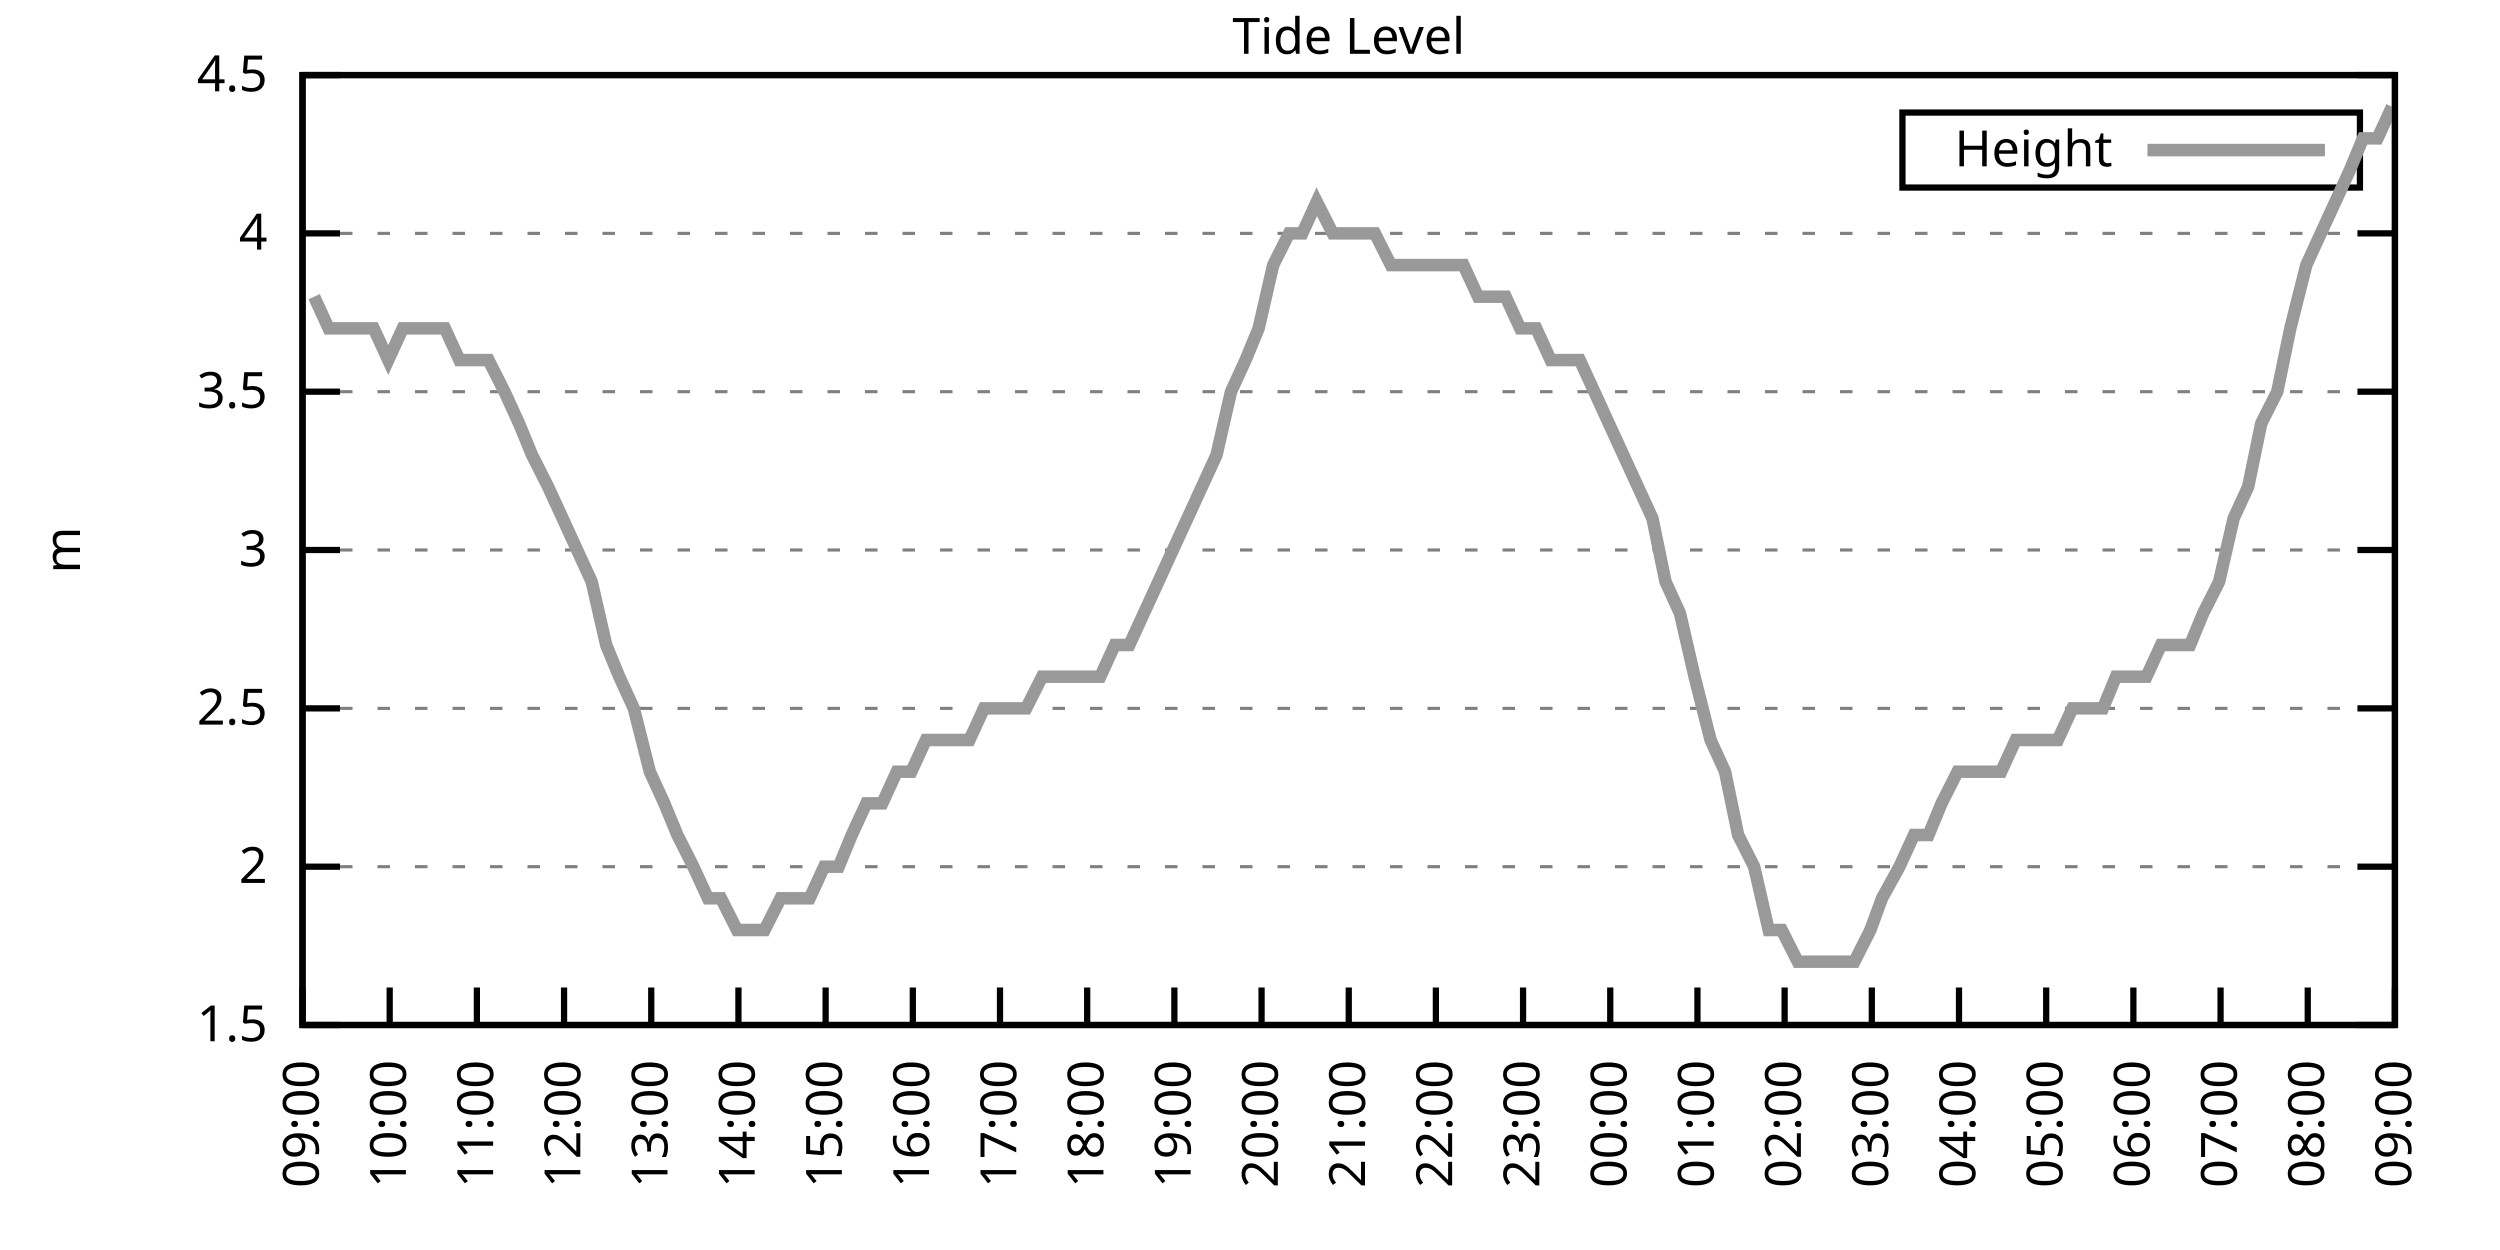
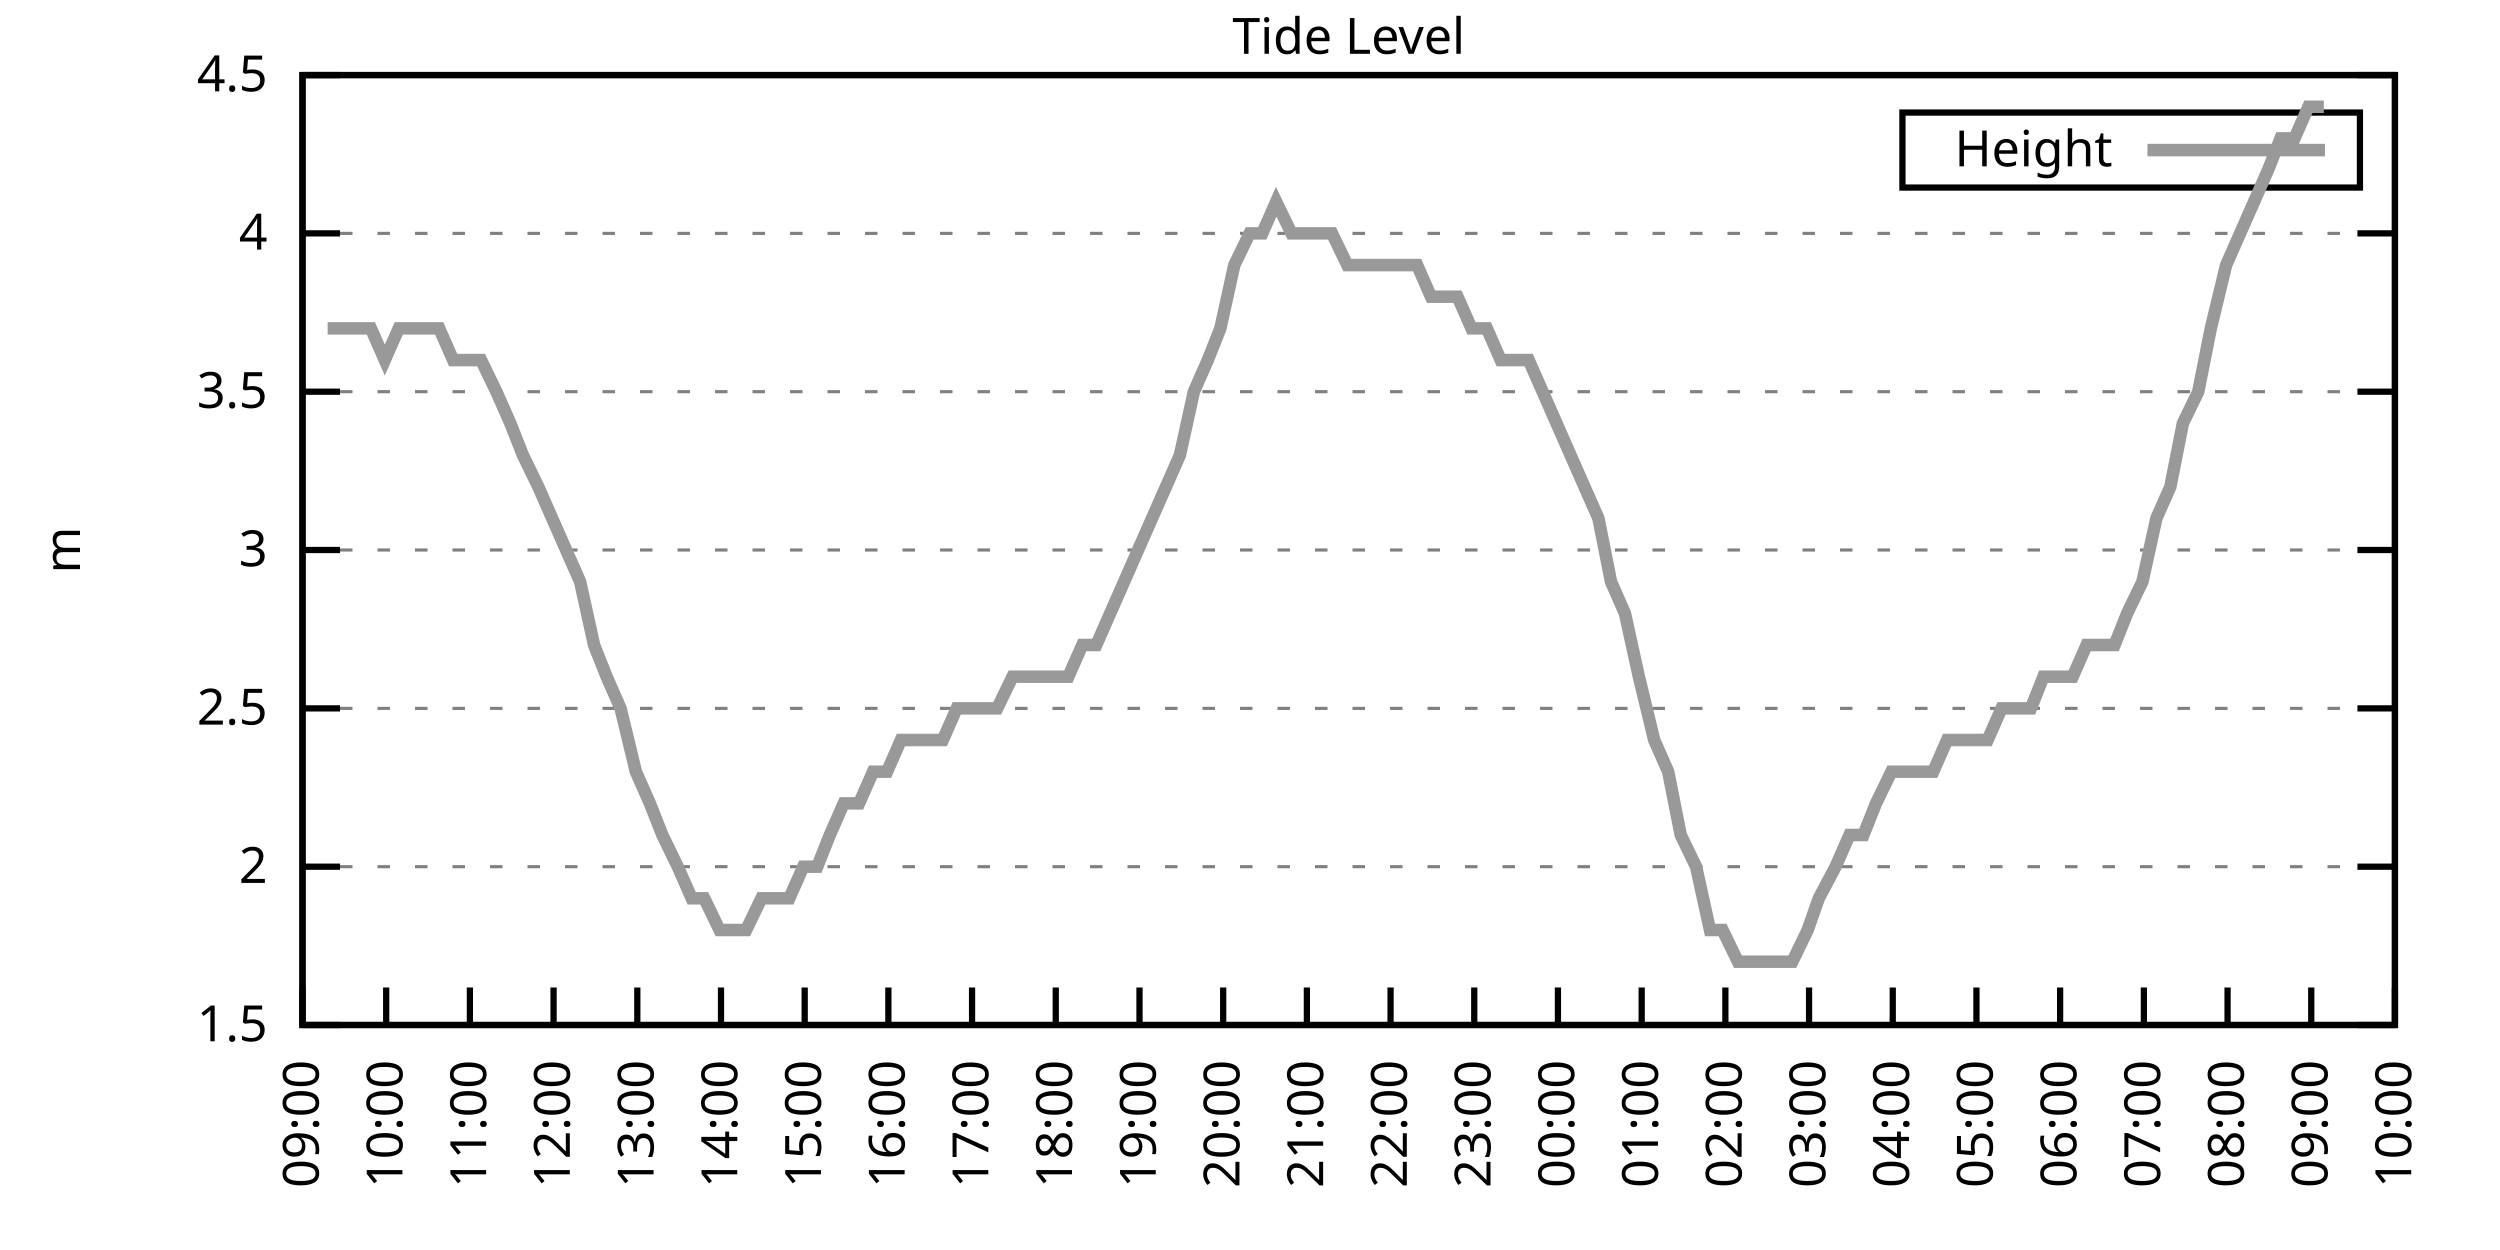
<svg xmlns="http://www.w3.org/2000/svg" xmlns:xlink="http://www.w3.org/1999/xlink" width="400" height="200" viewBox="0 0 400 200">
  <g id="gnuplot_canvas">
    <rect x="0" y="0" width="400" height="200" fill="none" />
    <defs>
      <circle id="gpDot" r="0.5" stroke-width="0.5" stroke="currentColor" />
      <path id="gpPt0" stroke-width="0.333" stroke="currentColor" d="M-1,0 h2 M0,-1 v2" />
      <path id="gpPt1" stroke-width="0.333" stroke="currentColor" d="M-1,-1 L1,1 M1,-1 L-1,1" />
      <path id="gpPt2" stroke-width="0.333" stroke="currentColor" d="M-1,0 L1,0 M0,-1 L0,1 M-1,-1 L1,1 M-1,1 L1,-1" />
      <rect id="gpPt3" stroke-width="0.333" stroke="currentColor" x="-1" y="-1" width="2" height="2" />
      <rect id="gpPt4" stroke-width="0.333" stroke="currentColor" fill="currentColor" x="-1" y="-1" width="2" height="2" />
      <circle id="gpPt5" stroke-width="0.333" stroke="currentColor" cx="0" cy="0" r="1" />
      <use xlink:href="#gpPt5" id="gpPt6" fill="currentColor" stroke="none" />
      <path id="gpPt7" stroke-width="0.333" stroke="currentColor" d="M0,-1.33 L-1.33,0.67 L1.33,0.67 z" />
      <use xlink:href="#gpPt7" id="gpPt8" fill="currentColor" stroke="none" />
      <use xlink:href="#gpPt7" id="gpPt9" stroke="currentColor" transform="rotate(180)" />
      <use xlink:href="#gpPt9" id="gpPt10" fill="currentColor" stroke="none" />
      <use xlink:href="#gpPt3" id="gpPt11" stroke="currentColor" transform="rotate(45)" />
      <use xlink:href="#gpPt11" id="gpPt12" fill="currentColor" stroke="none" />
      <path id="gpPt13" stroke-width="0.333" stroke="currentColor" d="M0,1.330 L1.265,0.411 L0.782,-1.067 L-0.782,-1.076 L-1.265,0.411 z" />
      <use xlink:href="#gpPt13" id="gpPt14" fill="currentColor" stroke="none" />
      <filter id="textbox" filterUnits="objectBoundingBox" x="0" y="0" height="1" width="1">
        <feFlood flood-color="white" flood-opacity="1" result="bgnd" />
        <feComposite in="SourceGraphic" in2="bgnd" operator="atop" />
      </filter>
      <filter id="greybox" filterUnits="objectBoundingBox" x="0" y="0" height="1" width="1">
        <feFlood flood-color="lightgrey" flood-opacity="1" result="grey" />
        <feComposite in="SourceGraphic" in2="grey" operator="atop" />
      </filter>
    </defs>
    <g fill="none" color="white" stroke="currentColor" stroke-width="1.00" stroke-linecap="butt" stroke-linejoin="miter">
</g>
    <g fill="none" color="black" stroke="currentColor" stroke-width="1.00" stroke-linecap="butt" stroke-linejoin="miter">
      <g stroke="none" shape-rendering="crispEdges">
        <polygon fill="rgb(255, 255, 255)" points="48.40,164.00 383.18,164.00 383.18,12.02 48.40,12.02 " />
      </g>
    </g>
    <g fill="none" color="black" stroke="currentColor" stroke-width="1.00" stroke-linecap="butt" stroke-linejoin="miter">
</g>
    <g fill="none" color="black" stroke="black" stroke-width="0.50" stroke-linecap="butt" stroke-linejoin="miter">
</g>
    <g fill="none" color="gray" stroke="currentColor" stroke-width="0.50" stroke-linecap="butt" stroke-linejoin="miter">
      <path stroke="gray" stroke-dasharray="2,4" class="gridline" d="M48.40,164.00 L383.19,164.00  " />
    </g>
    <g fill="none" color="gray" stroke="gray" stroke-width="1.00" stroke-linecap="butt" stroke-linejoin="miter">
</g>
    <g fill="none" color="black" stroke="currentColor" stroke-width="1.00" stroke-linecap="butt" stroke-linejoin="miter">
      <path stroke="black" d="M48.40,164.00 L54.40,164.00 M383.19,164.00 L377.19,164.00  " />
      <g transform="translate(42.80,166.60)" stroke="none" fill="black" font-family="Sans" font-size="8.00" text-anchor="end">
        <text>
          <tspan font-family="Sans"> 1.5</tspan>
        </text>
      </g>
    </g>
    <g fill="none" color="black" stroke="currentColor" stroke-width="1.00" stroke-linecap="butt" stroke-linejoin="miter">
</g>
    <g fill="none" color="black" stroke="black" stroke-width="0.50" stroke-linecap="butt" stroke-linejoin="miter">
</g>
    <g fill="none" color="gray" stroke="currentColor" stroke-width="0.50" stroke-linecap="butt" stroke-linejoin="miter">
      <path stroke="gray" stroke-dasharray="2,4" class="gridline" d="M48.40,138.67 L383.19,138.67  " />
    </g>
    <g fill="none" color="gray" stroke="gray" stroke-width="1.00" stroke-linecap="butt" stroke-linejoin="miter">
</g>
    <g fill="none" color="black" stroke="currentColor" stroke-width="1.00" stroke-linecap="butt" stroke-linejoin="miter">
      <path stroke="black" d="M48.40,138.67 L54.40,138.67 M383.19,138.67 L377.19,138.67  " />
      <g transform="translate(42.80,141.27)" stroke="none" fill="black" font-family="Sans" font-size="8.00" text-anchor="end">
        <text>
          <tspan font-family="Sans"> 2</tspan>
        </text>
      </g>
    </g>
    <g fill="none" color="black" stroke="currentColor" stroke-width="1.00" stroke-linecap="butt" stroke-linejoin="miter">
</g>
    <g fill="none" color="black" stroke="black" stroke-width="0.50" stroke-linecap="butt" stroke-linejoin="miter">
</g>
    <g fill="none" color="gray" stroke="currentColor" stroke-width="0.50" stroke-linecap="butt" stroke-linejoin="miter">
      <path stroke="gray" stroke-dasharray="2,4" class="gridline" d="M48.40,113.34 L383.19,113.34  " />
    </g>
    <g fill="none" color="gray" stroke="gray" stroke-width="1.00" stroke-linecap="butt" stroke-linejoin="miter">
</g>
    <g fill="none" color="black" stroke="currentColor" stroke-width="1.00" stroke-linecap="butt" stroke-linejoin="miter">
      <path stroke="black" d="M48.40,113.34 L54.40,113.34 M383.19,113.34 L377.19,113.34  " />
      <g transform="translate(42.80,115.94)" stroke="none" fill="black" font-family="Sans" font-size="8.00" text-anchor="end">
        <text>
          <tspan font-family="Sans"> 2.5</tspan>
        </text>
      </g>
    </g>
    <g fill="none" color="black" stroke="currentColor" stroke-width="1.00" stroke-linecap="butt" stroke-linejoin="miter">
</g>
    <g fill="none" color="black" stroke="black" stroke-width="0.50" stroke-linecap="butt" stroke-linejoin="miter">
</g>
    <g fill="none" color="gray" stroke="currentColor" stroke-width="0.50" stroke-linecap="butt" stroke-linejoin="miter">
      <path stroke="gray" stroke-dasharray="2,4" class="gridline" d="M48.40,88.00 L383.19,88.00  " />
    </g>
    <g fill="none" color="gray" stroke="gray" stroke-width="1.00" stroke-linecap="butt" stroke-linejoin="miter">
</g>
    <g fill="none" color="black" stroke="currentColor" stroke-width="1.00" stroke-linecap="butt" stroke-linejoin="miter">
      <path stroke="black" d="M48.40,88.00 L54.40,88.00 M383.19,88.00 L377.19,88.00  " />
      <g transform="translate(42.80,90.60)" stroke="none" fill="black" font-family="Sans" font-size="8.00" text-anchor="end">
        <text>
          <tspan font-family="Sans"> 3</tspan>
        </text>
      </g>
    </g>
    <g fill="none" color="black" stroke="currentColor" stroke-width="1.00" stroke-linecap="butt" stroke-linejoin="miter">
</g>
    <g fill="none" color="black" stroke="black" stroke-width="0.50" stroke-linecap="butt" stroke-linejoin="miter">
</g>
    <g fill="none" color="gray" stroke="currentColor" stroke-width="0.50" stroke-linecap="butt" stroke-linejoin="miter">
      <path stroke="gray" stroke-dasharray="2,4" class="gridline" d="M48.40,62.67 L383.19,62.67  " />
    </g>
    <g fill="none" color="gray" stroke="gray" stroke-width="1.00" stroke-linecap="butt" stroke-linejoin="miter">
</g>
    <g fill="none" color="black" stroke="currentColor" stroke-width="1.00" stroke-linecap="butt" stroke-linejoin="miter">
      <path stroke="black" d="M48.40,62.67 L54.40,62.67 M383.19,62.67 L377.19,62.67  " />
      <g transform="translate(42.80,65.27)" stroke="none" fill="black" font-family="Sans" font-size="8.00" text-anchor="end">
        <text>
          <tspan font-family="Sans"> 3.5</tspan>
        </text>
      </g>
    </g>
    <g fill="none" color="black" stroke="currentColor" stroke-width="1.00" stroke-linecap="butt" stroke-linejoin="miter">
</g>
    <g fill="none" color="black" stroke="black" stroke-width="0.50" stroke-linecap="butt" stroke-linejoin="miter">
</g>
    <g fill="none" color="gray" stroke="currentColor" stroke-width="0.50" stroke-linecap="butt" stroke-linejoin="miter">
      <path stroke="gray" stroke-dasharray="2,4" class="gridline" d="M48.40,37.34 L383.19,37.34  " />
    </g>
    <g fill="none" color="gray" stroke="gray" stroke-width="1.00" stroke-linecap="butt" stroke-linejoin="miter">
</g>
    <g fill="none" color="black" stroke="currentColor" stroke-width="1.00" stroke-linecap="butt" stroke-linejoin="miter">
      <path stroke="black" d="M48.40,37.34 L54.40,37.34 M383.19,37.34 L377.19,37.34  " />
      <g transform="translate(42.80,39.94)" stroke="none" fill="black" font-family="Sans" font-size="8.00" text-anchor="end">
        <text>
          <tspan font-family="Sans"> 4</tspan>
        </text>
      </g>
    </g>
    <g fill="none" color="black" stroke="currentColor" stroke-width="1.00" stroke-linecap="butt" stroke-linejoin="miter">
</g>
    <g fill="none" color="black" stroke="black" stroke-width="0.50" stroke-linecap="butt" stroke-linejoin="miter">
</g>
    <g fill="none" color="gray" stroke="currentColor" stroke-width="0.50" stroke-linecap="butt" stroke-linejoin="miter">
      <path stroke="gray" stroke-dasharray="2,4" class="gridline" d="M48.40,12.01 L383.19,12.01  " />
    </g>
    <g fill="none" color="gray" stroke="gray" stroke-width="1.00" stroke-linecap="butt" stroke-linejoin="miter">
</g>
    <g fill="none" color="black" stroke="currentColor" stroke-width="1.00" stroke-linecap="butt" stroke-linejoin="miter">
      <path stroke="black" d="M48.40,12.01 L54.40,12.01 M383.19,12.01 L377.19,12.01  " />
      <g transform="translate(42.80,14.61)" stroke="none" fill="black" font-family="Sans" font-size="8.00" text-anchor="end">
        <text>
          <tspan font-family="Sans"> 4.5</tspan>
        </text>
      </g>
    </g>
    <g fill="none" color="black" stroke="currentColor" stroke-width="1.00" stroke-linecap="butt" stroke-linejoin="miter">
      <path stroke="black" d="M48.40,164.00 L48.40,158.00  " />
      <g transform="translate(51.00,169.60) rotate(270.00)" stroke="none" fill="black" font-family="Sans" font-size="8.00" text-anchor="end">
        <text>
          <tspan font-family="Sans">09:00</tspan>
        </text>
      </g>
    </g>
    <g fill="none" color="black" stroke="currentColor" stroke-width="1.00" stroke-linecap="butt" stroke-linejoin="miter">
-       <path stroke="black" d="M62.35,164.00 L62.35,158.00  " />
-       <g transform="translate(64.95,169.60) rotate(270.00)" stroke="none" fill="black" font-family="Sans" font-size="8.00" text-anchor="end">
+       <path stroke="black" d="M61.79,164.00 L61.79,158.00  " />
+       <g transform="translate(64.39,169.60) rotate(270.00)" stroke="none" fill="black" font-family="Sans" font-size="8.00" text-anchor="end">
        <text>
          <tspan font-family="Sans">10:00</tspan>
        </text>
      </g>
    </g>
    <g fill="none" color="black" stroke="currentColor" stroke-width="1.00" stroke-linecap="butt" stroke-linejoin="miter">
-       <path stroke="black" d="M76.30,164.00 L76.30,158.00  " />
-       <g transform="translate(78.90,169.60) rotate(270.00)" stroke="none" fill="black" font-family="Sans" font-size="8.00" text-anchor="end">
+       <path stroke="black" d="M75.18,164.00 L75.18,158.00  " />
+       <g transform="translate(77.78,169.60) rotate(270.00)" stroke="none" fill="black" font-family="Sans" font-size="8.00" text-anchor="end">
        <text>
          <tspan font-family="Sans">11:00</tspan>
        </text>
      </g>
    </g>
    <g fill="none" color="black" stroke="currentColor" stroke-width="1.00" stroke-linecap="butt" stroke-linejoin="miter">
-       <path stroke="black" d="M90.25,164.00 L90.25,158.00  " />
-       <g transform="translate(92.85,169.60) rotate(270.00)" stroke="none" fill="black" font-family="Sans" font-size="8.00" text-anchor="end">
+       <path stroke="black" d="M88.57,164.00 L88.57,158.00  " />
+       <g transform="translate(91.17,169.60) rotate(270.00)" stroke="none" fill="black" font-family="Sans" font-size="8.00" text-anchor="end">
        <text>
          <tspan font-family="Sans">12:00</tspan>
        </text>
      </g>
    </g>
    <g fill="none" color="black" stroke="currentColor" stroke-width="1.00" stroke-linecap="butt" stroke-linejoin="miter">
-       <path stroke="black" d="M104.20,164.00 L104.20,158.00  " />
-       <g transform="translate(106.80,169.60) rotate(270.00)" stroke="none" fill="black" font-family="Sans" font-size="8.00" text-anchor="end">
+       <path stroke="black" d="M101.97,164.00 L101.97,158.00  " />
+       <g transform="translate(104.57,169.60) rotate(270.00)" stroke="none" fill="black" font-family="Sans" font-size="8.00" text-anchor="end">
        <text>
          <tspan font-family="Sans">13:00</tspan>
        </text>
      </g>
    </g>
    <g fill="none" color="black" stroke="currentColor" stroke-width="1.00" stroke-linecap="butt" stroke-linejoin="miter">
-       <path stroke="black" d="M118.15,164.00 L118.15,158.00  " />
-       <g transform="translate(120.75,169.60) rotate(270.00)" stroke="none" fill="black" font-family="Sans" font-size="8.00" text-anchor="end">
+       <path stroke="black" d="M115.36,164.00 L115.36,158.00  " />
+       <g transform="translate(117.96,169.60) rotate(270.00)" stroke="none" fill="black" font-family="Sans" font-size="8.00" text-anchor="end">
        <text>
          <tspan font-family="Sans">14:00</tspan>
        </text>
      </g>
    </g>
    <g fill="none" color="black" stroke="currentColor" stroke-width="1.00" stroke-linecap="butt" stroke-linejoin="miter">
-       <path stroke="black" d="M132.10,164.00 L132.10,158.00  " />
-       <g transform="translate(134.70,169.60) rotate(270.00)" stroke="none" fill="black" font-family="Sans" font-size="8.00" text-anchor="end">
+       <path stroke="black" d="M128.75,164.00 L128.75,158.00  " />
+       <g transform="translate(131.35,169.60) rotate(270.00)" stroke="none" fill="black" font-family="Sans" font-size="8.00" text-anchor="end">
        <text>
          <tspan font-family="Sans">15:00</tspan>
        </text>
      </g>
    </g>
    <g fill="none" color="black" stroke="currentColor" stroke-width="1.00" stroke-linecap="butt" stroke-linejoin="miter">
-       <path stroke="black" d="M146.05,164.00 L146.05,158.00  " />
-       <g transform="translate(148.65,169.60) rotate(270.00)" stroke="none" fill="black" font-family="Sans" font-size="8.00" text-anchor="end">
+       <path stroke="black" d="M142.14,164.00 L142.14,158.00  " />
+       <g transform="translate(144.74,169.60) rotate(270.00)" stroke="none" fill="black" font-family="Sans" font-size="8.00" text-anchor="end">
        <text>
          <tspan font-family="Sans">16:00</tspan>
        </text>
      </g>
    </g>
    <g fill="none" color="black" stroke="currentColor" stroke-width="1.00" stroke-linecap="butt" stroke-linejoin="miter">
-       <path stroke="black" d="M160.00,164.00 L160.00,158.00  " />
-       <g transform="translate(162.60,169.60) rotate(270.00)" stroke="none" fill="black" font-family="Sans" font-size="8.00" text-anchor="end">
+       <path stroke="black" d="M155.53,164.00 L155.53,158.00  " />
+       <g transform="translate(158.13,169.60) rotate(270.00)" stroke="none" fill="black" font-family="Sans" font-size="8.00" text-anchor="end">
        <text>
          <tspan font-family="Sans">17:00</tspan>
        </text>
      </g>
    </g>
    <g fill="none" color="black" stroke="currentColor" stroke-width="1.00" stroke-linecap="butt" stroke-linejoin="miter">
-       <path stroke="black" d="M173.95,164.00 L173.95,158.00  " />
-       <g transform="translate(176.55,169.60) rotate(270.00)" stroke="none" fill="black" font-family="Sans" font-size="8.00" text-anchor="end">
+       <path stroke="black" d="M168.92,164.00 L168.92,158.00  " />
+       <g transform="translate(171.52,169.60) rotate(270.00)" stroke="none" fill="black" font-family="Sans" font-size="8.00" text-anchor="end">
        <text>
          <tspan font-family="Sans">18:00</tspan>
        </text>
      </g>
    </g>
    <g fill="none" color="black" stroke="currentColor" stroke-width="1.00" stroke-linecap="butt" stroke-linejoin="miter">
-       <path stroke="black" d="M187.90,164.00 L187.90,158.00  " />
-       <g transform="translate(190.50,169.60) rotate(270.00)" stroke="none" fill="black" font-family="Sans" font-size="8.00" text-anchor="end">
+       <path stroke="black" d="M182.32,164.00 L182.32,158.00  " />
+       <g transform="translate(184.92,169.60) rotate(270.00)" stroke="none" fill="black" font-family="Sans" font-size="8.00" text-anchor="end">
        <text>
          <tspan font-family="Sans">19:00</tspan>
        </text>
      </g>
    </g>
    <g fill="none" color="black" stroke="currentColor" stroke-width="1.00" stroke-linecap="butt" stroke-linejoin="miter">
-       <path stroke="black" d="M201.85,164.00 L201.85,158.00  " />
-       <g transform="translate(204.45,169.60) rotate(270.00)" stroke="none" fill="black" font-family="Sans" font-size="8.00" text-anchor="end">
+       <path stroke="black" d="M195.71,164.00 L195.71,158.00  " />
+       <g transform="translate(198.31,169.60) rotate(270.00)" stroke="none" fill="black" font-family="Sans" font-size="8.00" text-anchor="end">
        <text>
          <tspan font-family="Sans">20:00</tspan>
        </text>
      </g>
    </g>
    <g fill="none" color="black" stroke="currentColor" stroke-width="1.00" stroke-linecap="butt" stroke-linejoin="miter">
-       <path stroke="black" d="M215.80,164.00 L215.80,158.00  " />
-       <g transform="translate(218.40,169.60) rotate(270.00)" stroke="none" fill="black" font-family="Sans" font-size="8.00" text-anchor="end">
+       <path stroke="black" d="M209.10,164.00 L209.10,158.00  " />
+       <g transform="translate(211.70,169.60) rotate(270.00)" stroke="none" fill="black" font-family="Sans" font-size="8.00" text-anchor="end">
        <text>
          <tspan font-family="Sans">21:00</tspan>
        </text>
      </g>
    </g>
    <g fill="none" color="black" stroke="currentColor" stroke-width="1.00" stroke-linecap="butt" stroke-linejoin="miter">
-       <path stroke="black" d="M229.74,164.00 L229.74,158.00  " />
-       <g transform="translate(232.34,169.60) rotate(270.00)" stroke="none" fill="black" font-family="Sans" font-size="8.00" text-anchor="end">
+       <path stroke="black" d="M222.49,164.00 L222.49,158.00  " />
+       <g transform="translate(225.09,169.60) rotate(270.00)" stroke="none" fill="black" font-family="Sans" font-size="8.00" text-anchor="end">
        <text>
          <tspan font-family="Sans">22:00</tspan>
        </text>
      </g>
    </g>
    <g fill="none" color="black" stroke="currentColor" stroke-width="1.00" stroke-linecap="butt" stroke-linejoin="miter">
-       <path stroke="black" d="M243.69,164.00 L243.69,158.00  " />
-       <g transform="translate(246.29,169.60) rotate(270.00)" stroke="none" fill="black" font-family="Sans" font-size="8.00" text-anchor="end">
+       <path stroke="black" d="M235.88,164.00 L235.88,158.00  " />
+       <g transform="translate(238.48,169.60) rotate(270.00)" stroke="none" fill="black" font-family="Sans" font-size="8.00" text-anchor="end">
        <text>
          <tspan font-family="Sans">23:00</tspan>
        </text>
      </g>
    </g>
    <g fill="none" color="black" stroke="currentColor" stroke-width="1.00" stroke-linecap="butt" stroke-linejoin="miter">
-       <path stroke="black" d="M257.64,164.00 L257.64,158.00  " />
-       <g transform="translate(260.24,169.60) rotate(270.00)" stroke="none" fill="black" font-family="Sans" font-size="8.00" text-anchor="end">
+       <path stroke="black" d="M249.27,164.00 L249.27,158.00  " />
+       <g transform="translate(251.87,169.60) rotate(270.00)" stroke="none" fill="black" font-family="Sans" font-size="8.00" text-anchor="end">
        <text>
          <tspan font-family="Sans">00:00</tspan>
        </text>
      </g>
    </g>
    <g fill="none" color="black" stroke="currentColor" stroke-width="1.00" stroke-linecap="butt" stroke-linejoin="miter">
-       <path stroke="black" d="M271.59,164.00 L271.59,158.00  " />
-       <g transform="translate(274.19,169.60) rotate(270.00)" stroke="none" fill="black" font-family="Sans" font-size="8.00" text-anchor="end">
+       <path stroke="black" d="M262.67,164.00 L262.67,158.00  " />
+       <g transform="translate(265.27,169.60) rotate(270.00)" stroke="none" fill="black" font-family="Sans" font-size="8.00" text-anchor="end">
        <text>
          <tspan font-family="Sans">01:00</tspan>
        </text>
      </g>
    </g>
    <g fill="none" color="black" stroke="currentColor" stroke-width="1.00" stroke-linecap="butt" stroke-linejoin="miter">
-       <path stroke="black" d="M285.54,164.00 L285.54,158.00  " />
-       <g transform="translate(288.14,169.60) rotate(270.00)" stroke="none" fill="black" font-family="Sans" font-size="8.00" text-anchor="end">
+       <path stroke="black" d="M276.06,164.00 L276.06,158.00  " />
+       <g transform="translate(278.66,169.60) rotate(270.00)" stroke="none" fill="black" font-family="Sans" font-size="8.00" text-anchor="end">
        <text>
          <tspan font-family="Sans">02:00</tspan>
        </text>
      </g>
    </g>
    <g fill="none" color="black" stroke="currentColor" stroke-width="1.00" stroke-linecap="butt" stroke-linejoin="miter">
-       <path stroke="black" d="M299.49,164.00 L299.49,158.00  " />
-       <g transform="translate(302.09,169.60) rotate(270.00)" stroke="none" fill="black" font-family="Sans" font-size="8.00" text-anchor="end">
+       <path stroke="black" d="M289.45,164.00 L289.45,158.00  " />
+       <g transform="translate(292.05,169.60) rotate(270.00)" stroke="none" fill="black" font-family="Sans" font-size="8.00" text-anchor="end">
        <text>
          <tspan font-family="Sans">03:00</tspan>
        </text>
      </g>
    </g>
    <g fill="none" color="black" stroke="currentColor" stroke-width="1.00" stroke-linecap="butt" stroke-linejoin="miter">
-       <path stroke="black" d="M313.44,164.00 L313.44,158.00  " />
-       <g transform="translate(316.04,169.60) rotate(270.00)" stroke="none" fill="black" font-family="Sans" font-size="8.00" text-anchor="end">
+       <path stroke="black" d="M302.84,164.00 L302.84,158.00  " />
+       <g transform="translate(305.44,169.60) rotate(270.00)" stroke="none" fill="black" font-family="Sans" font-size="8.00" text-anchor="end">
        <text>
          <tspan font-family="Sans">04:00</tspan>
        </text>
      </g>
    </g>
    <g fill="none" color="black" stroke="currentColor" stroke-width="1.00" stroke-linecap="butt" stroke-linejoin="miter">
-       <path stroke="black" d="M327.39,164.00 L327.39,158.00  " />
-       <g transform="translate(329.99,169.60) rotate(270.00)" stroke="none" fill="black" font-family="Sans" font-size="8.00" text-anchor="end">
+       <path stroke="black" d="M316.23,164.00 L316.23,158.00  " />
+       <g transform="translate(318.83,169.60) rotate(270.00)" stroke="none" fill="black" font-family="Sans" font-size="8.00" text-anchor="end">
        <text>
          <tspan font-family="Sans">05:00</tspan>
        </text>
      </g>
    </g>
    <g fill="none" color="black" stroke="currentColor" stroke-width="1.00" stroke-linecap="butt" stroke-linejoin="miter">
-       <path stroke="black" d="M341.34,164.00 L341.34,158.00  " />
-       <g transform="translate(343.94,169.60) rotate(270.00)" stroke="none" fill="black" font-family="Sans" font-size="8.00" text-anchor="end">
+       <path stroke="black" d="M329.62,164.00 L329.62,158.00  " />
+       <g transform="translate(332.22,169.60) rotate(270.00)" stroke="none" fill="black" font-family="Sans" font-size="8.00" text-anchor="end">
        <text>
          <tspan font-family="Sans">06:00</tspan>
        </text>
      </g>
    </g>
    <g fill="none" color="black" stroke="currentColor" stroke-width="1.00" stroke-linecap="butt" stroke-linejoin="miter">
-       <path stroke="black" d="M355.29,164.00 L355.29,158.00  " />
-       <g transform="translate(357.89,169.60) rotate(270.00)" stroke="none" fill="black" font-family="Sans" font-size="8.00" text-anchor="end">
+       <path stroke="black" d="M343.02,164.00 L343.02,158.00  " />
+       <g transform="translate(345.62,169.60) rotate(270.00)" stroke="none" fill="black" font-family="Sans" font-size="8.00" text-anchor="end">
        <text>
          <tspan font-family="Sans">07:00</tspan>
        </text>
      </g>
    </g>
    <g fill="none" color="black" stroke="currentColor" stroke-width="1.00" stroke-linecap="butt" stroke-linejoin="miter">
-       <path stroke="black" d="M369.24,164.00 L369.24,158.00  " />
-       <g transform="translate(371.84,169.60) rotate(270.00)" stroke="none" fill="black" font-family="Sans" font-size="8.00" text-anchor="end">
+       <path stroke="black" d="M356.41,164.00 L356.41,158.00  " />
+       <g transform="translate(359.01,169.60) rotate(270.00)" stroke="none" fill="black" font-family="Sans" font-size="8.00" text-anchor="end">
        <text>
          <tspan font-family="Sans">08:00</tspan>
+         </text>
+       </g>
+     </g>
+     <g fill="none" color="black" stroke="currentColor" stroke-width="1.00" stroke-linecap="butt" stroke-linejoin="miter">
+       <path stroke="black" d="M369.80,164.00 L369.80,158.00  " />
+       <g transform="translate(372.40,169.60) rotate(270.00)" stroke="none" fill="black" font-family="Sans" font-size="8.00" text-anchor="end">
+         <text>
+           <tspan font-family="Sans">09:00</tspan>
        </text>
      </g>
    </g>
    <g fill="none" color="black" stroke="currentColor" stroke-width="1.00" stroke-linecap="butt" stroke-linejoin="miter">
      <path stroke="black" d="M383.19,164.00 L383.19,158.00  " />
      <g transform="translate(385.79,169.60) rotate(270.00)" stroke="none" fill="black" font-family="Sans" font-size="8.00" text-anchor="end">
        <text>
-           <tspan font-family="Sans">09:00</tspan>
+           <tspan font-family="Sans">10:00</tspan>
        </text>
      </g>
    </g>
    <g fill="none" color="black" stroke="currentColor" stroke-width="1.00" stroke-linecap="butt" stroke-linejoin="miter">
</g>
    <g fill="none" color="black" stroke="currentColor" stroke-width="1.00" stroke-linecap="butt" stroke-linejoin="miter">
      <path stroke="black" d="M48.40,12.01 L48.40,164.00 L383.19,164.00 L383.19,12.01 L48.40,12.01 Z  " />
    </g>
    <g fill="none" color="black" stroke="currentColor" stroke-width="1.00" stroke-linecap="butt" stroke-linejoin="miter">
</g>
    <g fill="none" color="black" stroke="currentColor" stroke-width="1.00" stroke-linecap="butt" stroke-linejoin="miter">
      <path stroke="black" d="M304.39,30.01 L304.39,18.01 L377.59,18.01 L377.59,30.01 L304.39,30.01 Z  " />
    </g>
    <g id="Tide_level_plot_1">
      <g fill="none" color="white" stroke="black" stroke-width="2.00" stroke-linecap="butt" stroke-linejoin="miter">
</g>
      <g fill="none" color="black" stroke="currentColor" stroke-width="2.00" stroke-linecap="butt" stroke-linejoin="miter">
        <g transform="translate(337.99,26.61)" stroke="none" fill="black" font-family="Sans" font-size="8.00" text-anchor="end">
          <text>
            <tspan font-family="Sans">Height</tspan>
          </text>
        </g>
      </g>
      <g fill="none" color="black" stroke="currentColor" stroke-width="2.00" stroke-linecap="butt" stroke-linejoin="miter">
-         <path stroke="rgb(153, 153, 153)" d="M343.59,24.01 L371.99,24.01 M50.26,47.47 L52.58,52.54 L54.91,52.54 L57.47,52.54 L59.79,52.54 L62.12,57.61   L64.44,52.54 L66.77,52.54 L68.86,52.54 L71.18,52.54 L73.51,57.61 L75.83,57.61 L78.16,57.61 L80.72,62.67   L83.04,67.74 L85.13,72.81 L87.69,77.87 L90.02,82.94 L92.34,88.00 L94.67,93.07 L96.99,103.20 L99.08,108.27   L101.41,113.34 L103.97,123.47 L106.29,128.54 L108.38,133.60 L110.94,138.67 L113.27,143.73 L115.36,143.73 L117.92,148.80   L120.24,148.80 L122.33,148.80 L124.89,143.73 L126.98,143.73 L129.54,143.73 L131.87,138.67 L134.19,138.67 L136.28,133.60   L138.61,128.54 L141.16,128.54 L143.49,123.47 L145.81,123.47 L148.14,118.40 L150.23,118.40 L152.79,118.40 L155.11,118.40   L157.44,113.34 L159.76,113.34 L161.86,113.34 L164.18,113.34 L166.74,108.27 L169.06,108.27 L171.16,108.27 L173.71,108.27   L176.04,108.27 L178.36,103.20 L180.69,103.20 L183.01,98.14 L185.34,93.07 L187.66,88.00 L189.99,82.94 L192.31,77.87   L194.64,72.81 L196.96,62.67 L199.29,57.61 L201.38,52.54 L203.71,42.41 L206.26,37.34 L208.36,37.34 L210.68,32.28   L213.24,37.34 L215.33,37.34 L217.89,37.34 L219.98,37.34 L222.54,42.41 L224.86,42.41 L227.19,42.41 L229.51,42.41   L231.60,42.41 L234.16,42.41 L236.49,47.47 L238.81,47.47 L240.90,47.47 L243.23,52.54 L245.79,52.54 L248.11,57.61   L250.44,57.61 L252.76,57.61 L255.09,62.67 L257.41,67.74 L259.74,72.81 L262.06,77.87 L264.39,82.94 L266.48,93.07   L268.80,98.14 L271.13,108.27 L273.69,118.40 L276.01,123.47 L278.10,133.60 L280.66,138.67 L282.99,148.80 L285.08,148.80   L287.64,153.87 L289.73,153.87 L292.29,153.87 L294.38,153.87 L296.70,153.87 L299.26,148.80 L301.12,143.73 L303.91,138.67   L306.23,133.60 L308.56,133.60 L310.65,128.54 L313.21,123.47 L315.53,123.47 L317.86,123.47 L320.18,123.47 L322.51,118.40   L324.83,118.40 L327.16,118.40 L329.25,118.40 L331.58,113.34 L334.13,113.34 L336.46,113.34 L338.55,108.27 L340.88,108.27   L343.43,108.27 L345.76,103.20 L350.41,103.20 L352.50,98.14 L355.06,93.07 L357.38,82.94 L359.71,77.87 L361.80,67.74   L364.36,62.67 L366.45,52.54 L369.01,42.41 L371.33,37.34 L373.66,32.28 L375.98,27.21 L378.08,22.14 L380.40,22.14   L382.73,17.08  " />
+         <path stroke="rgb(153, 153, 153)" d="M343.59,24.01 L371.99,24.01 M52.42,52.54 L54.65,52.54 L57.10,52.54 L59.34,52.54 L61.57,57.61 L63.80,52.54   L66.03,52.54 L68.04,52.54 L70.27,52.54 L72.50,57.61 L74.74,57.61 L76.97,57.61 L79.42,62.67 L81.66,67.74   L83.66,72.81 L86.12,77.87 L88.35,82.94 L90.58,88.00 L92.82,93.07 L95.05,103.20 L97.06,108.27 L99.29,113.34   L101.74,123.47 L103.98,128.54 L105.98,133.60 L108.44,138.67 L110.67,143.73 L112.68,143.73 L115.13,148.80 L117.37,148.80   L119.38,148.80 L121.83,143.73 L123.84,143.73 L126.29,143.73 L128.53,138.67 L130.76,138.67 L132.77,133.60 L135.00,128.54   L137.45,128.54 L139.69,123.47 L141.92,123.47 L144.15,118.40 L146.16,118.40 L148.61,118.40 L150.85,118.40 L153.08,113.34   L155.31,113.34 L157.32,113.34 L159.55,113.34 L162.01,108.27 L164.24,108.27 L166.25,108.27 L168.70,108.27 L170.93,108.27   L173.17,103.20 L175.40,103.20 L177.63,98.14 L179.86,93.07 L182.09,88.00 L184.32,82.94 L186.56,77.87 L188.79,72.81   L191.02,62.67 L193.25,57.61 L195.26,52.54 L197.49,42.41 L199.95,37.34 L201.96,37.34 L204.19,32.28 L206.64,37.34   L208.65,37.34 L211.11,37.34 L213.12,37.34 L215.57,42.41 L217.80,42.41 L220.04,42.41 L222.27,42.41 L224.28,42.41   L226.73,42.41 L228.96,47.47 L231.20,47.47 L233.20,47.47 L235.44,52.54 L237.89,52.54 L240.12,57.61 L242.36,57.61   L244.59,57.61 L246.82,62.67 L249.05,67.74 L251.28,72.81 L253.51,77.87 L255.75,82.94 L257.76,93.07 L259.99,98.14   L262.22,108.27 L264.67,118.40 L266.91,123.47 L268.92,133.60 L271.37,138.67 L273.60,148.80 L275.61,148.80 L278.07,153.87   L280.07,153.87 L282.53,153.87 L284.54,153.87 L286.77,153.87 L289.23,148.80 L291.01,143.73 L293.69,138.67 L295.92,133.60   L298.15,133.60 L300.16,128.54 L302.62,123.47 L304.85,123.47 L307.08,123.47 L309.31,123.47 L311.54,118.40 L313.78,118.40   L316.01,118.40 L318.02,118.40 L320.25,113.34 L322.70,113.34 L324.94,113.34 L326.95,108.27 L329.18,108.27 L331.63,108.27   L333.86,103.20 L338.33,103.20 L340.34,98.14 L342.79,93.07 L345.02,82.94 L347.26,77.87 L349.26,67.74 L351.72,62.67   L353.73,52.54 L356.18,42.41 L358.42,37.34 L360.65,32.28 L362.88,27.21 L364.89,22.14 L367.12,22.14 L369.35,17.08   L371.81,17.08  " />
      </g>
    </g>
    <g fill="none" color="black" stroke="currentColor" stroke-width="2.00" stroke-linecap="butt" stroke-linejoin="miter">
</g>
    <g fill="none" color="black" stroke="black" stroke-width="1.00" stroke-linecap="butt" stroke-linejoin="miter">
</g>
    <g fill="none" color="black" stroke="currentColor" stroke-width="1.00" stroke-linecap="butt" stroke-linejoin="miter">
      <path stroke="black" d="M48.40,12.01 L48.40,164.00 L383.19,164.00 L383.19,12.01 L48.40,12.01 Z  " />
      <g transform="translate(12.80,88.01) rotate(270.00)" stroke="none" fill="black" font-family="Sans" font-size="8.00" text-anchor="middle">
        <text>
          <tspan font-family="Sans">m</tspan>
        </text>
      </g>
    </g>
    <g fill="none" color="black" stroke="currentColor" stroke-width="1.00" stroke-linecap="butt" stroke-linejoin="miter">
</g>
    <g fill="none" color="black" stroke="currentColor" stroke-width="1.00" stroke-linecap="butt" stroke-linejoin="miter">
      <g transform="translate(215.79,8.61)" stroke="none" fill="black" font-family="Sans" font-size="8.00" text-anchor="middle">
        <text>
          <tspan font-family="Sans">Tide Level</tspan>
        </text>
      </g>
    </g>
    <g fill="none" color="black" stroke="currentColor" stroke-width="1.00" stroke-linecap="butt" stroke-linejoin="miter">
</g>
  </g>
</svg>
